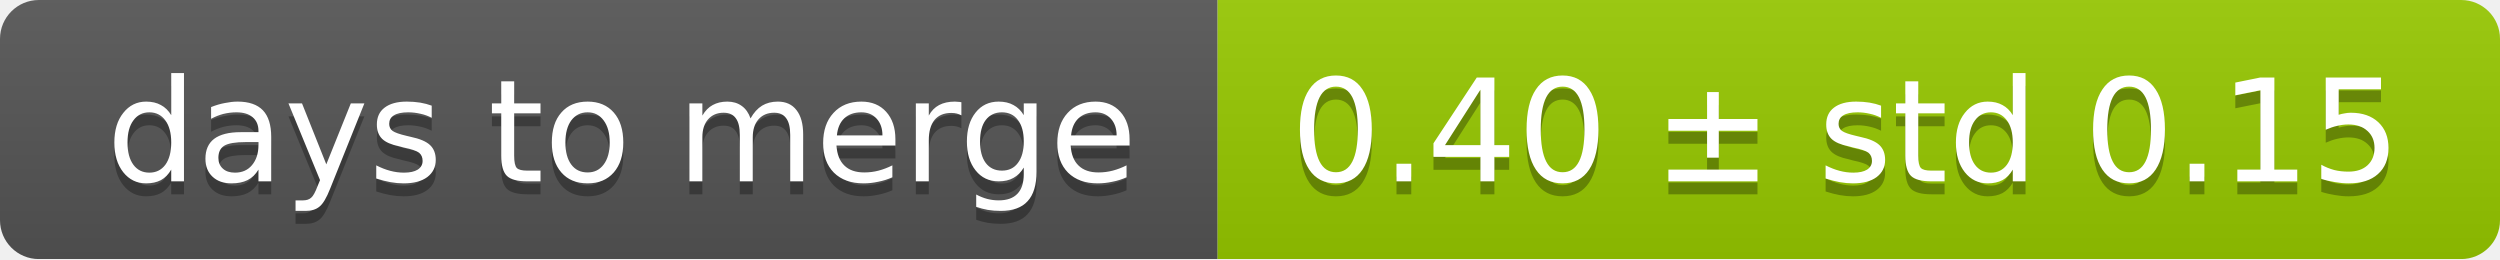
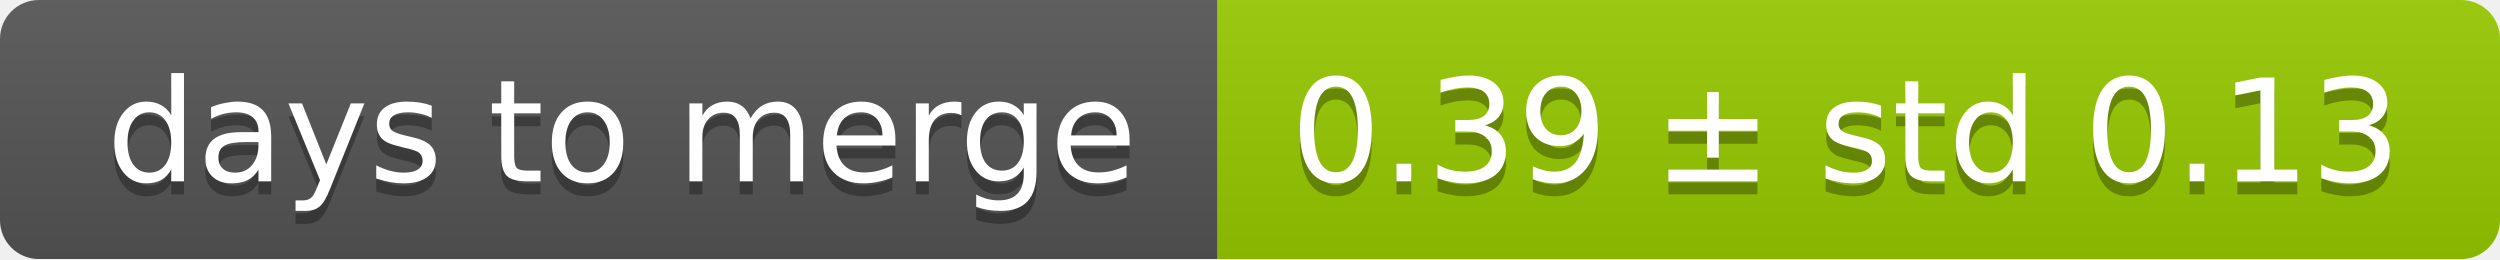
<svg xmlns="http://www.w3.org/2000/svg" width="193" height="20">
  <linearGradient id="smooth" x2="0" y2="100%">
    <stop offset="0" stop-color="#bbb" stop-opacity=".1" />
    <stop offset="1" stop-opacity=".1" />
  </linearGradient>
  <mask id="round">
    <rect width="193" height="20" rx="3" fill="#fff" />
  </mask>
  <g mask="url(#round)">
    <rect width="94" height="20" fill="#555" />
    <rect x="94" width="99" height="20" fill="#97ca00" />
    <rect width="193" height="20" fill="url(#smooth)" />
  </g>
  <g fill="#fff" text-anchor="middle" font-family="DejaVu Sans,Verdana,Geneva,sans-serif" font-size="11">
    <text x="48" y="15" fill="#010101" fill-opacity=".3">days to merge</text>
    <text x="48" y="14">days to merge</text>
-     <text x="142.5" y="15" fill="#010101" fill-opacity=".3">0.40 ± std 0.15</text>
-     <text x="142.5" y="14">0.40 ± std 0.15</text>
+     <text x="142.5" y="15" fill="#010101" fill-opacity=".3">0.39 ± std 0.13</text>
+     <text x="142.5" y="14">0.39 ± std 0.13</text>
  </g>
</svg>
